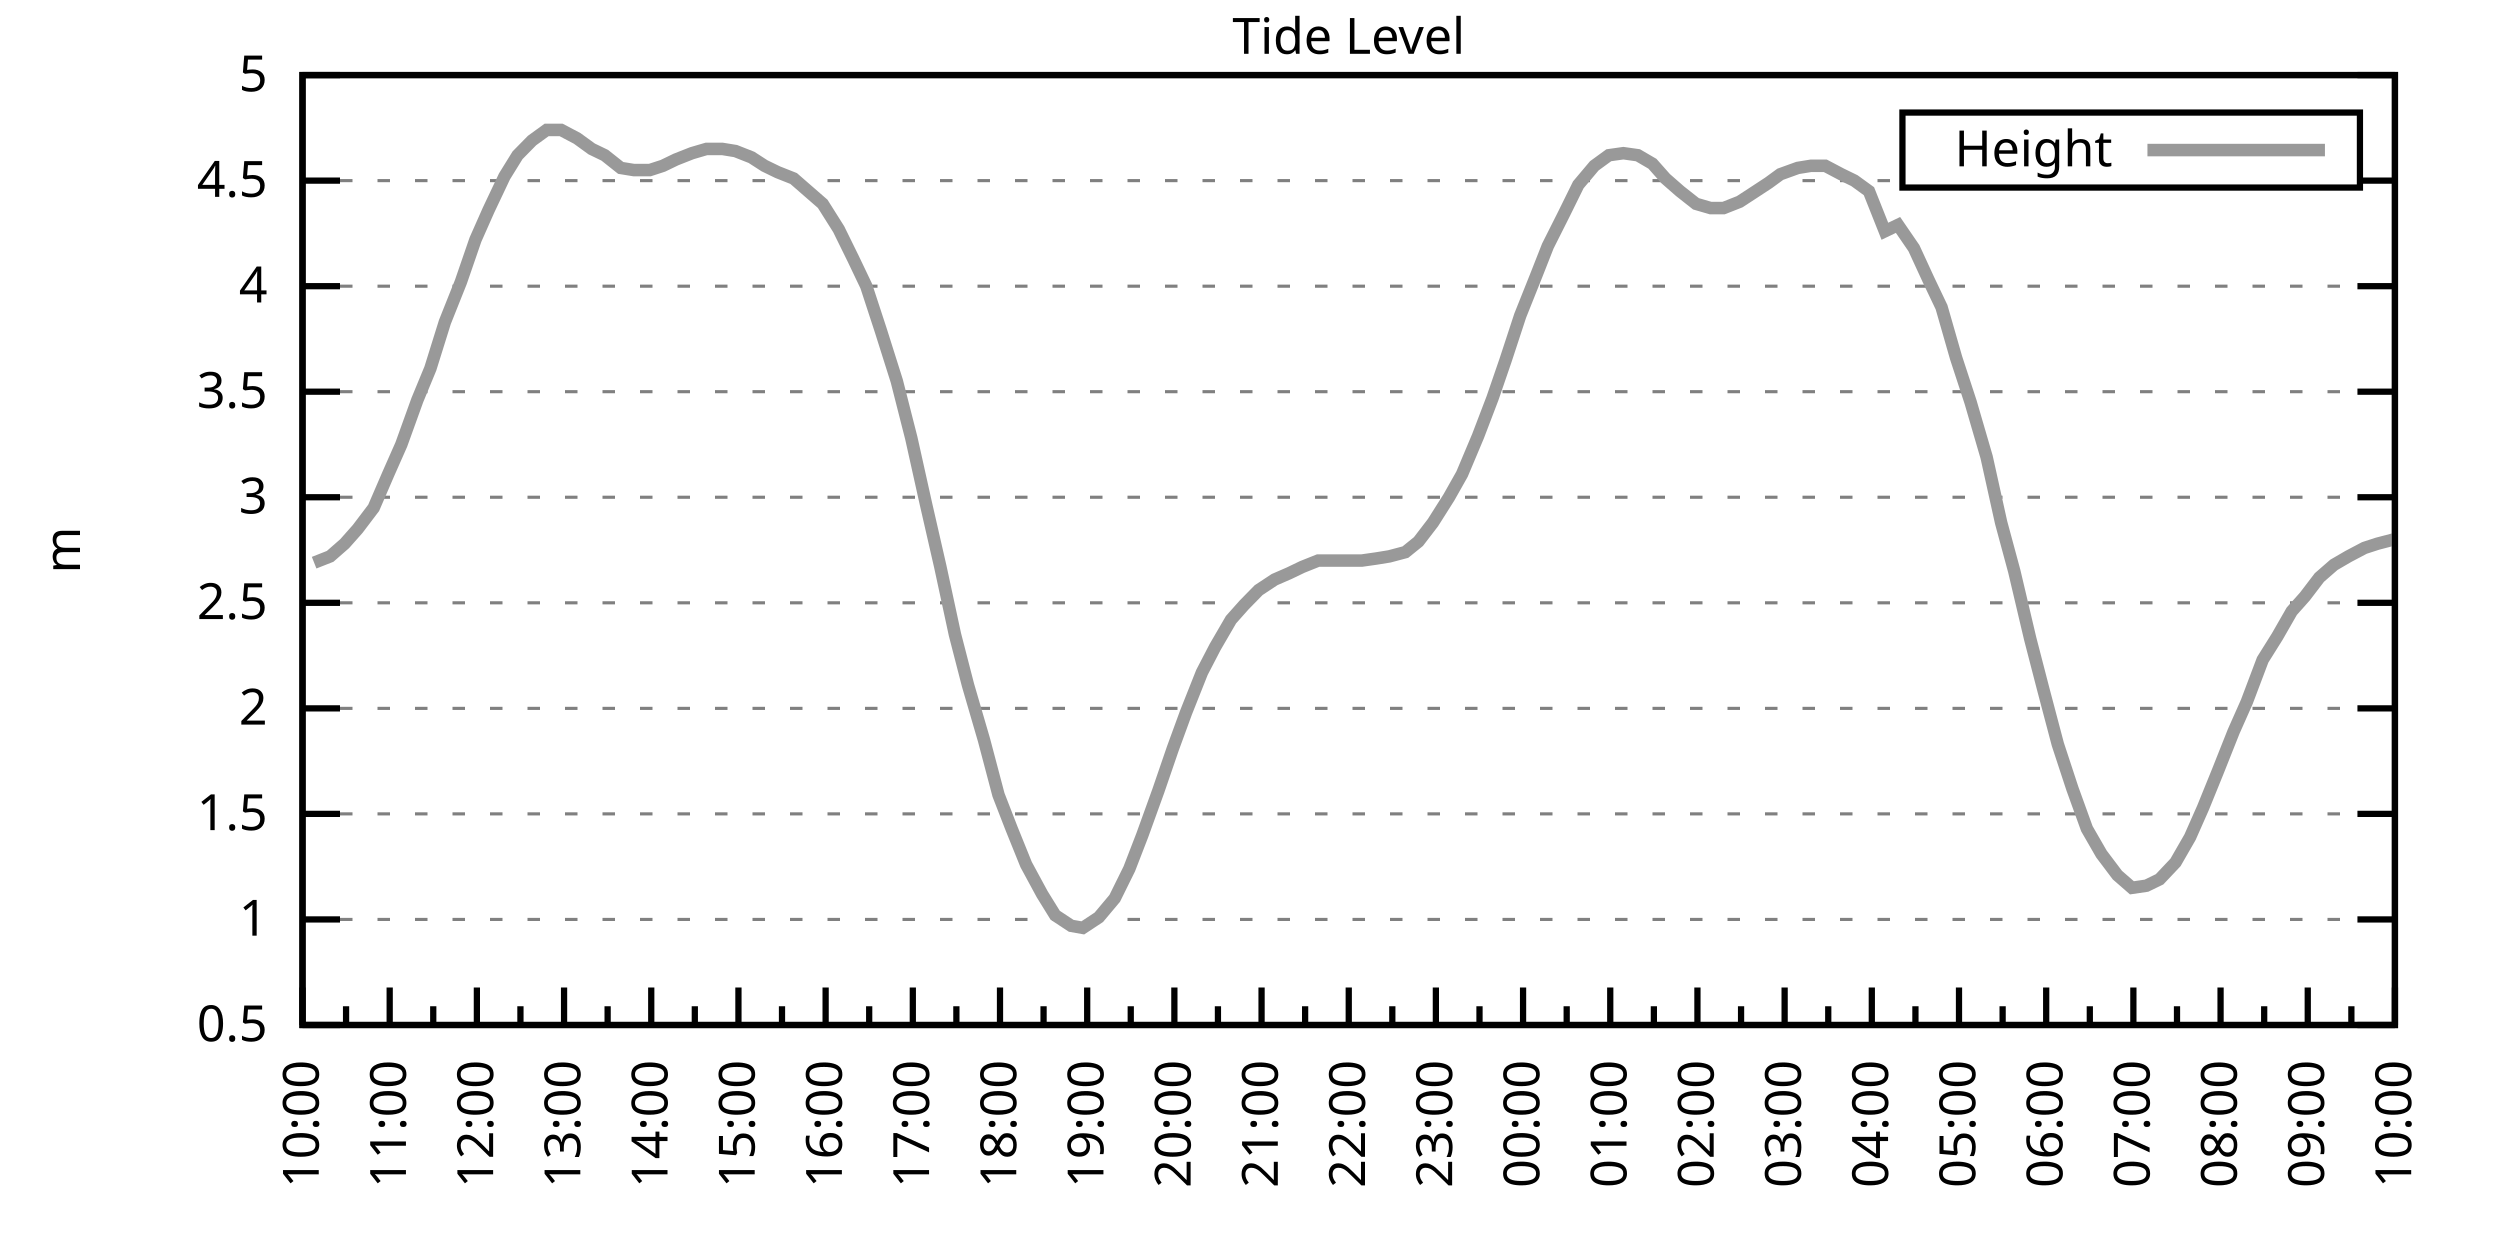
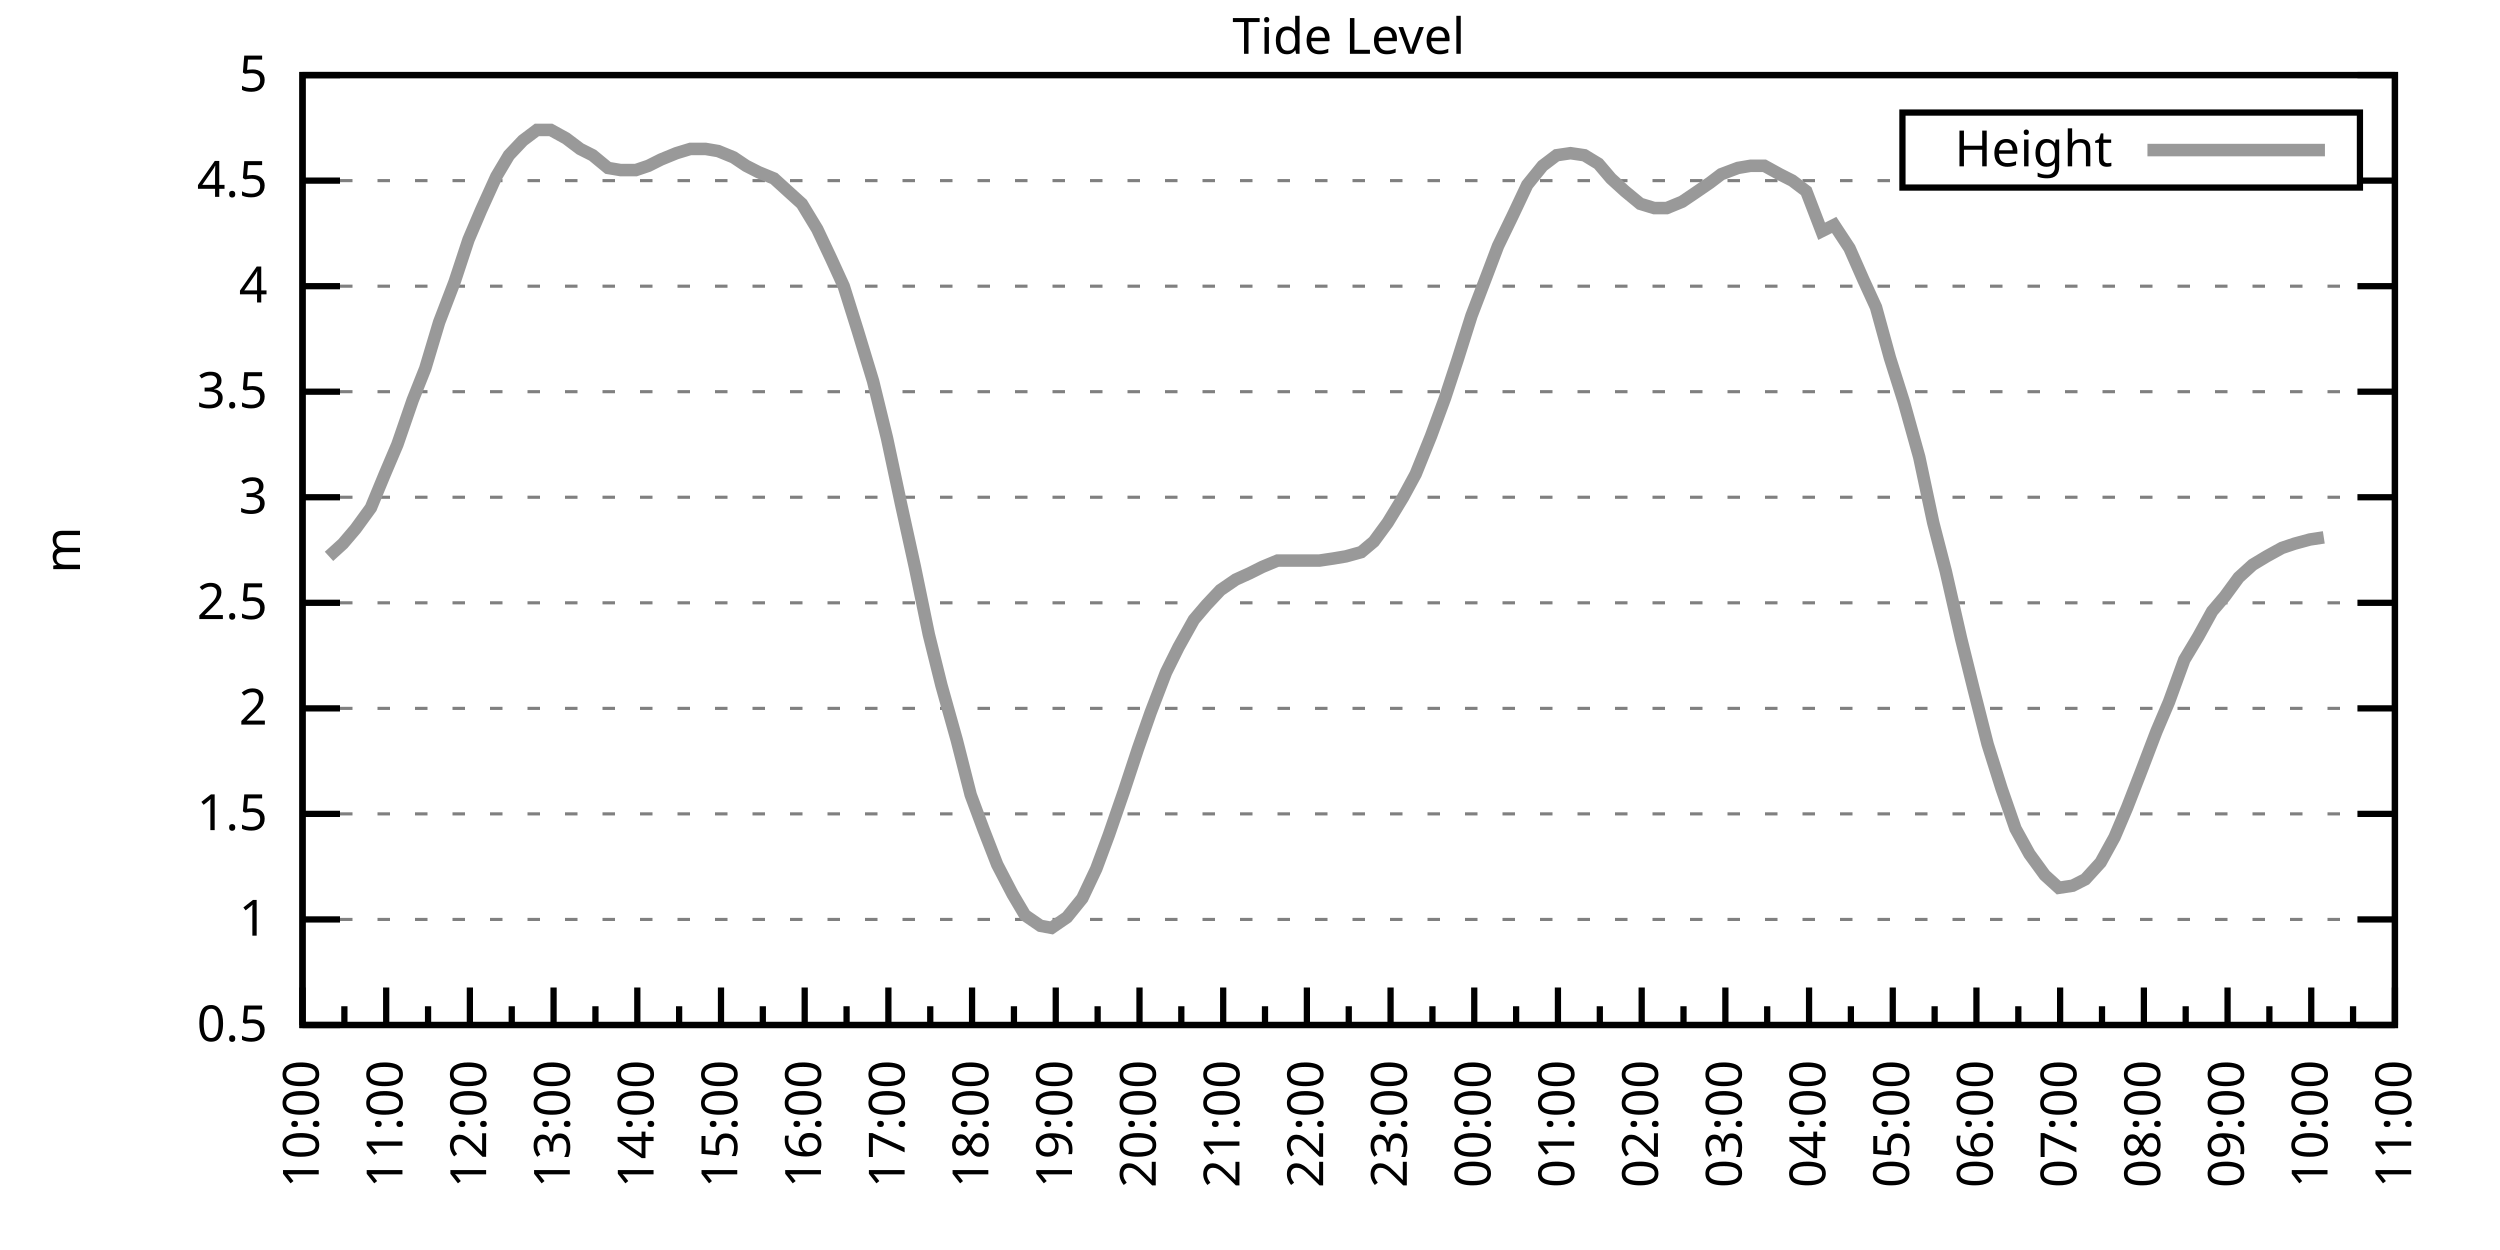
<svg xmlns="http://www.w3.org/2000/svg" xmlns:xlink="http://www.w3.org/1999/xlink" width="400" height="200" viewBox="0 0 400 200">
  <g id="gnuplot_canvas">
    <rect x="0" y="0" width="400" height="200" fill="none" />
    <defs>
      <circle id="gpDot" r="0.5" stroke-width="0.5" stroke="currentColor" />
      <path id="gpPt0" stroke-width="0.333" stroke="currentColor" d="M-1,0 h2 M0,-1 v2" />
      <path id="gpPt1" stroke-width="0.333" stroke="currentColor" d="M-1,-1 L1,1 M1,-1 L-1,1" />
      <path id="gpPt2" stroke-width="0.333" stroke="currentColor" d="M-1,0 L1,0 M0,-1 L0,1 M-1,-1 L1,1 M-1,1 L1,-1" />
      <rect id="gpPt3" stroke-width="0.333" stroke="currentColor" x="-1" y="-1" width="2" height="2" />
      <rect id="gpPt4" stroke-width="0.333" stroke="currentColor" fill="currentColor" x="-1" y="-1" width="2" height="2" />
      <circle id="gpPt5" stroke-width="0.333" stroke="currentColor" cx="0" cy="0" r="1" />
      <use xlink:href="#gpPt5" id="gpPt6" fill="currentColor" stroke="none" />
      <path id="gpPt7" stroke-width="0.333" stroke="currentColor" d="M0,-1.33 L-1.33,0.67 L1.33,0.67 z" />
      <use xlink:href="#gpPt7" id="gpPt8" fill="currentColor" stroke="none" />
      <use xlink:href="#gpPt7" id="gpPt9" stroke="currentColor" transform="rotate(180)" />
      <use xlink:href="#gpPt9" id="gpPt10" fill="currentColor" stroke="none" />
      <use xlink:href="#gpPt3" id="gpPt11" stroke="currentColor" transform="rotate(45)" />
      <use xlink:href="#gpPt11" id="gpPt12" fill="currentColor" stroke="none" />
      <path id="gpPt13" stroke-width="0.333" stroke="currentColor" d="M0,1.330 L1.265,0.411 L0.782,-1.067 L-0.782,-1.076 L-1.265,0.411 z" />
      <use xlink:href="#gpPt13" id="gpPt14" fill="currentColor" stroke="none" />
      <filter id="textbox" filterUnits="objectBoundingBox" x="0" y="0" height="1" width="1">
        <feFlood flood-color="white" flood-opacity="1" result="bgnd" />
        <feComposite in="SourceGraphic" in2="bgnd" operator="atop" />
      </filter>
      <filter id="greybox" filterUnits="objectBoundingBox" x="0" y="0" height="1" width="1">
        <feFlood flood-color="lightgrey" flood-opacity="1" result="grey" />
        <feComposite in="SourceGraphic" in2="grey" operator="atop" />
      </filter>
    </defs>
    <g fill="none" color="white" stroke="currentColor" stroke-width="1.00" stroke-linecap="butt" stroke-linejoin="miter">
</g>
    <g fill="none" color="black" stroke="currentColor" stroke-width="1.00" stroke-linecap="butt" stroke-linejoin="miter">
      <g stroke="none" shape-rendering="crispEdges">
        <polygon fill="rgb(255, 255, 255)" points="48.40,164.00 383.18,164.00 383.18,12.02 48.40,12.02 " />
      </g>
    </g>
    <g fill="none" color="black" stroke="currentColor" stroke-width="1.00" stroke-linecap="butt" stroke-linejoin="miter">
</g>
    <g fill="none" color="black" stroke="black" stroke-width="0.50" stroke-linecap="butt" stroke-linejoin="miter">
</g>
    <g fill="none" color="gray" stroke="currentColor" stroke-width="0.50" stroke-linecap="butt" stroke-linejoin="miter">
      <path stroke="gray" stroke-dasharray="2,4" class="gridline" d="M48.40,164.00 L383.19,164.00  " />
    </g>
    <g fill="none" color="gray" stroke="gray" stroke-width="1.00" stroke-linecap="butt" stroke-linejoin="miter">
</g>
    <g fill="none" color="black" stroke="currentColor" stroke-width="1.00" stroke-linecap="butt" stroke-linejoin="miter">
      <path stroke="black" d="M48.40,164.00 L54.40,164.00 M383.19,164.00 L377.19,164.00  " />
      <g transform="translate(42.80,166.60)" stroke="none" fill="black" font-family="Sans" font-size="8.00" text-anchor="end">
        <text>
          <tspan font-family="Sans"> 0.5</tspan>
        </text>
      </g>
    </g>
    <g fill="none" color="black" stroke="currentColor" stroke-width="1.00" stroke-linecap="butt" stroke-linejoin="miter">
</g>
    <g fill="none" color="black" stroke="black" stroke-width="0.50" stroke-linecap="butt" stroke-linejoin="miter">
</g>
    <g fill="none" color="gray" stroke="currentColor" stroke-width="0.50" stroke-linecap="butt" stroke-linejoin="miter">
      <path stroke="gray" stroke-dasharray="2,4" class="gridline" d="M48.40,147.11 L383.19,147.11  " />
    </g>
    <g fill="none" color="gray" stroke="gray" stroke-width="1.00" stroke-linecap="butt" stroke-linejoin="miter">
</g>
    <g fill="none" color="black" stroke="currentColor" stroke-width="1.00" stroke-linecap="butt" stroke-linejoin="miter">
      <path stroke="black" d="M48.40,147.11 L54.40,147.11 M383.19,147.11 L377.19,147.11  " />
      <g transform="translate(42.80,149.71)" stroke="none" fill="black" font-family="Sans" font-size="8.00" text-anchor="end">
        <text>
          <tspan font-family="Sans"> 1</tspan>
        </text>
      </g>
    </g>
    <g fill="none" color="black" stroke="currentColor" stroke-width="1.00" stroke-linecap="butt" stroke-linejoin="miter">
</g>
    <g fill="none" color="black" stroke="black" stroke-width="0.50" stroke-linecap="butt" stroke-linejoin="miter">
</g>
    <g fill="none" color="gray" stroke="currentColor" stroke-width="0.50" stroke-linecap="butt" stroke-linejoin="miter">
      <path stroke="gray" stroke-dasharray="2,4" class="gridline" d="M48.40,130.22 L383.19,130.22  " />
    </g>
    <g fill="none" color="gray" stroke="gray" stroke-width="1.00" stroke-linecap="butt" stroke-linejoin="miter">
</g>
    <g fill="none" color="black" stroke="currentColor" stroke-width="1.00" stroke-linecap="butt" stroke-linejoin="miter">
      <path stroke="black" d="M48.40,130.22 L54.40,130.22 M383.19,130.22 L377.19,130.22  " />
      <g transform="translate(42.80,132.82)" stroke="none" fill="black" font-family="Sans" font-size="8.00" text-anchor="end">
        <text>
          <tspan font-family="Sans"> 1.5</tspan>
        </text>
      </g>
    </g>
    <g fill="none" color="black" stroke="currentColor" stroke-width="1.00" stroke-linecap="butt" stroke-linejoin="miter">
</g>
    <g fill="none" color="black" stroke="black" stroke-width="0.50" stroke-linecap="butt" stroke-linejoin="miter">
</g>
    <g fill="none" color="gray" stroke="currentColor" stroke-width="0.50" stroke-linecap="butt" stroke-linejoin="miter">
      <path stroke="gray" stroke-dasharray="2,4" class="gridline" d="M48.40,113.34 L383.19,113.34  " />
    </g>
    <g fill="none" color="gray" stroke="gray" stroke-width="1.00" stroke-linecap="butt" stroke-linejoin="miter">
</g>
    <g fill="none" color="black" stroke="currentColor" stroke-width="1.00" stroke-linecap="butt" stroke-linejoin="miter">
      <path stroke="black" d="M48.40,113.34 L54.40,113.34 M383.19,113.34 L377.19,113.34  " />
      <g transform="translate(42.80,115.94)" stroke="none" fill="black" font-family="Sans" font-size="8.00" text-anchor="end">
        <text>
          <tspan font-family="Sans"> 2</tspan>
        </text>
      </g>
    </g>
    <g fill="none" color="black" stroke="currentColor" stroke-width="1.00" stroke-linecap="butt" stroke-linejoin="miter">
</g>
    <g fill="none" color="black" stroke="black" stroke-width="0.50" stroke-linecap="butt" stroke-linejoin="miter">
</g>
    <g fill="none" color="gray" stroke="currentColor" stroke-width="0.50" stroke-linecap="butt" stroke-linejoin="miter">
      <path stroke="gray" stroke-dasharray="2,4" class="gridline" d="M48.40,96.45 L383.19,96.45  " />
    </g>
    <g fill="none" color="gray" stroke="gray" stroke-width="1.00" stroke-linecap="butt" stroke-linejoin="miter">
</g>
    <g fill="none" color="black" stroke="currentColor" stroke-width="1.00" stroke-linecap="butt" stroke-linejoin="miter">
      <path stroke="black" d="M48.40,96.45 L54.40,96.45 M383.19,96.45 L377.19,96.45  " />
      <g transform="translate(42.80,99.05)" stroke="none" fill="black" font-family="Sans" font-size="8.00" text-anchor="end">
        <text>
          <tspan font-family="Sans"> 2.5</tspan>
        </text>
      </g>
    </g>
    <g fill="none" color="black" stroke="currentColor" stroke-width="1.00" stroke-linecap="butt" stroke-linejoin="miter">
</g>
    <g fill="none" color="black" stroke="black" stroke-width="0.50" stroke-linecap="butt" stroke-linejoin="miter">
</g>
    <g fill="none" color="gray" stroke="currentColor" stroke-width="0.50" stroke-linecap="butt" stroke-linejoin="miter">
      <path stroke="gray" stroke-dasharray="2,4" class="gridline" d="M48.40,79.56 L383.19,79.56  " />
    </g>
    <g fill="none" color="gray" stroke="gray" stroke-width="1.00" stroke-linecap="butt" stroke-linejoin="miter">
</g>
    <g fill="none" color="black" stroke="currentColor" stroke-width="1.00" stroke-linecap="butt" stroke-linejoin="miter">
      <path stroke="black" d="M48.40,79.56 L54.40,79.56 M383.19,79.56 L377.19,79.56  " />
      <g transform="translate(42.80,82.16)" stroke="none" fill="black" font-family="Sans" font-size="8.00" text-anchor="end">
        <text>
          <tspan font-family="Sans"> 3</tspan>
        </text>
      </g>
    </g>
    <g fill="none" color="black" stroke="currentColor" stroke-width="1.00" stroke-linecap="butt" stroke-linejoin="miter">
</g>
    <g fill="none" color="black" stroke="black" stroke-width="0.50" stroke-linecap="butt" stroke-linejoin="miter">
</g>
    <g fill="none" color="gray" stroke="currentColor" stroke-width="0.50" stroke-linecap="butt" stroke-linejoin="miter">
      <path stroke="gray" stroke-dasharray="2,4" class="gridline" d="M48.40,62.67 L383.19,62.67  " />
    </g>
    <g fill="none" color="gray" stroke="gray" stroke-width="1.00" stroke-linecap="butt" stroke-linejoin="miter">
</g>
    <g fill="none" color="black" stroke="currentColor" stroke-width="1.00" stroke-linecap="butt" stroke-linejoin="miter">
      <path stroke="black" d="M48.40,62.67 L54.40,62.67 M383.19,62.67 L377.19,62.67  " />
      <g transform="translate(42.80,65.27)" stroke="none" fill="black" font-family="Sans" font-size="8.00" text-anchor="end">
        <text>
          <tspan font-family="Sans"> 3.5</tspan>
        </text>
      </g>
    </g>
    <g fill="none" color="black" stroke="currentColor" stroke-width="1.00" stroke-linecap="butt" stroke-linejoin="miter">
</g>
    <g fill="none" color="black" stroke="black" stroke-width="0.50" stroke-linecap="butt" stroke-linejoin="miter">
</g>
    <g fill="none" color="gray" stroke="currentColor" stroke-width="0.50" stroke-linecap="butt" stroke-linejoin="miter">
      <path stroke="gray" stroke-dasharray="2,4" class="gridline" d="M48.40,45.79 L383.19,45.79  " />
    </g>
    <g fill="none" color="gray" stroke="gray" stroke-width="1.00" stroke-linecap="butt" stroke-linejoin="miter">
</g>
    <g fill="none" color="black" stroke="currentColor" stroke-width="1.00" stroke-linecap="butt" stroke-linejoin="miter">
      <path stroke="black" d="M48.40,45.79 L54.40,45.79 M383.19,45.79 L377.19,45.79  " />
      <g transform="translate(42.80,48.39)" stroke="none" fill="black" font-family="Sans" font-size="8.00" text-anchor="end">
        <text>
          <tspan font-family="Sans"> 4</tspan>
        </text>
      </g>
    </g>
    <g fill="none" color="black" stroke="currentColor" stroke-width="1.00" stroke-linecap="butt" stroke-linejoin="miter">
</g>
    <g fill="none" color="black" stroke="black" stroke-width="0.50" stroke-linecap="butt" stroke-linejoin="miter">
</g>
    <g fill="none" color="gray" stroke="currentColor" stroke-width="0.50" stroke-linecap="butt" stroke-linejoin="miter">
      <path stroke="gray" stroke-dasharray="2,4" class="gridline" d="M48.40,28.90 L304.39,28.90 M377.59,28.90 L383.19,28.90  " />
    </g>
    <g fill="none" color="gray" stroke="gray" stroke-width="1.00" stroke-linecap="butt" stroke-linejoin="miter">
</g>
    <g fill="none" color="black" stroke="currentColor" stroke-width="1.00" stroke-linecap="butt" stroke-linejoin="miter">
      <path stroke="black" d="M48.40,28.90 L54.40,28.90 M383.19,28.90 L377.19,28.90  " />
      <g transform="translate(42.80,31.50)" stroke="none" fill="black" font-family="Sans" font-size="8.00" text-anchor="end">
        <text>
          <tspan font-family="Sans"> 4.5</tspan>
        </text>
      </g>
    </g>
    <g fill="none" color="black" stroke="currentColor" stroke-width="1.00" stroke-linecap="butt" stroke-linejoin="miter">
</g>
    <g fill="none" color="black" stroke="black" stroke-width="0.50" stroke-linecap="butt" stroke-linejoin="miter">
</g>
    <g fill="none" color="gray" stroke="currentColor" stroke-width="0.50" stroke-linecap="butt" stroke-linejoin="miter">
      <path stroke="gray" stroke-dasharray="2,4" class="gridline" d="M48.40,12.01 L383.19,12.01  " />
    </g>
    <g fill="none" color="gray" stroke="gray" stroke-width="1.00" stroke-linecap="butt" stroke-linejoin="miter">
</g>
    <g fill="none" color="black" stroke="currentColor" stroke-width="1.00" stroke-linecap="butt" stroke-linejoin="miter">
      <path stroke="black" d="M48.40,12.01 L54.40,12.01 M383.19,12.01 L377.19,12.01  " />
      <g transform="translate(42.80,14.61)" stroke="none" fill="black" font-family="Sans" font-size="8.00" text-anchor="end">
        <text>
          <tspan font-family="Sans"> 5</tspan>
        </text>
      </g>
    </g>
    <g fill="none" color="black" stroke="currentColor" stroke-width="1.00" stroke-linecap="butt" stroke-linejoin="miter">
      <path stroke="black" d="M48.40,164.00 L48.40,158.00  " />
      <g transform="translate(51.00,169.60) rotate(270)" stroke="none" fill="black" font-family="Sans" font-size="8.00" text-anchor="end">
        <text>
          <tspan font-family="Sans">10:00</tspan>
        </text>
      </g>
    </g>
    <g fill="none" color="black" stroke="currentColor" stroke-width="1.00" stroke-linecap="butt" stroke-linejoin="miter">
-       <path stroke="black" d="M55.37,164.00 L55.37,161.00 M62.35,164.00 L62.35,158.00  " />
-       <g transform="translate(64.95,169.60) rotate(270)" stroke="none" fill="black" font-family="Sans" font-size="8.00" text-anchor="end">
+       <path stroke="black" d="M55.10,164.00 L55.10,161.00 M61.79,164.00 L61.79,158.00  " />
+       <g transform="translate(64.39,169.60) rotate(270)" stroke="none" fill="black" font-family="Sans" font-size="8.00" text-anchor="end">
        <text>
          <tspan font-family="Sans">11:00</tspan>
        </text>
      </g>
    </g>
    <g fill="none" color="black" stroke="currentColor" stroke-width="1.00" stroke-linecap="butt" stroke-linejoin="miter">
-       <path stroke="black" d="M69.32,164.00 L69.32,161.00 M76.30,164.00 L76.30,158.00  " />
-       <g transform="translate(78.90,169.60) rotate(270)" stroke="none" fill="black" font-family="Sans" font-size="8.00" text-anchor="end">
+       <path stroke="black" d="M68.49,164.00 L68.49,161.00 M75.18,164.00 L75.18,158.00  " />
+       <g transform="translate(77.78,169.60) rotate(270)" stroke="none" fill="black" font-family="Sans" font-size="8.00" text-anchor="end">
        <text>
          <tspan font-family="Sans">12:00</tspan>
        </text>
      </g>
    </g>
    <g fill="none" color="black" stroke="currentColor" stroke-width="1.00" stroke-linecap="butt" stroke-linejoin="miter">
-       <path stroke="black" d="M83.27,164.00 L83.27,161.00 M90.25,164.00 L90.25,158.00  " />
-       <g transform="translate(92.85,169.60) rotate(270)" stroke="none" fill="black" font-family="Sans" font-size="8.00" text-anchor="end">
+       <path stroke="black" d="M81.88,164.00 L81.88,161.00 M88.57,164.00 L88.57,158.00  " />
+       <g transform="translate(91.17,169.60) rotate(270)" stroke="none" fill="black" font-family="Sans" font-size="8.00" text-anchor="end">
        <text>
          <tspan font-family="Sans">13:00</tspan>
        </text>
      </g>
    </g>
    <g fill="none" color="black" stroke="currentColor" stroke-width="1.00" stroke-linecap="butt" stroke-linejoin="miter">
-       <path stroke="black" d="M97.22,164.00 L97.22,161.00 M104.20,164.00 L104.20,158.00  " />
-       <g transform="translate(106.80,169.60) rotate(270)" stroke="none" fill="black" font-family="Sans" font-size="8.00" text-anchor="end">
+       <path stroke="black" d="M95.27,164.00 L95.27,161.00 M101.97,164.00 L101.97,158.00  " />
+       <g transform="translate(104.57,169.60) rotate(270)" stroke="none" fill="black" font-family="Sans" font-size="8.00" text-anchor="end">
        <text>
          <tspan font-family="Sans">14:00</tspan>
        </text>
      </g>
    </g>
    <g fill="none" color="black" stroke="currentColor" stroke-width="1.00" stroke-linecap="butt" stroke-linejoin="miter">
-       <path stroke="black" d="M111.17,164.00 L111.17,161.00 M118.15,164.00 L118.15,158.00  " />
-       <g transform="translate(120.75,169.60) rotate(270)" stroke="none" fill="black" font-family="Sans" font-size="8.00" text-anchor="end">
+       <path stroke="black" d="M108.66,164.00 L108.66,161.00 M115.36,164.00 L115.36,158.00  " />
+       <g transform="translate(117.96,169.60) rotate(270)" stroke="none" fill="black" font-family="Sans" font-size="8.00" text-anchor="end">
        <text>
          <tspan font-family="Sans">15:00</tspan>
        </text>
      </g>
    </g>
    <g fill="none" color="black" stroke="currentColor" stroke-width="1.00" stroke-linecap="butt" stroke-linejoin="miter">
-       <path stroke="black" d="M125.12,164.00 L125.12,161.00 M132.10,164.00 L132.10,158.00  " />
-       <g transform="translate(134.70,169.60) rotate(270)" stroke="none" fill="black" font-family="Sans" font-size="8.00" text-anchor="end">
+       <path stroke="black" d="M122.05,164.00 L122.05,161.00 M128.75,164.00 L128.75,158.00  " />
+       <g transform="translate(131.35,169.60) rotate(270)" stroke="none" fill="black" font-family="Sans" font-size="8.00" text-anchor="end">
        <text>
          <tspan font-family="Sans">16:00</tspan>
        </text>
      </g>
    </g>
    <g fill="none" color="black" stroke="currentColor" stroke-width="1.00" stroke-linecap="butt" stroke-linejoin="miter">
-       <path stroke="black" d="M139.07,164.00 L139.07,161.00 M146.05,164.00 L146.05,158.00  " />
-       <g transform="translate(148.65,169.60) rotate(270)" stroke="none" fill="black" font-family="Sans" font-size="8.00" text-anchor="end">
+       <path stroke="black" d="M135.45,164.00 L135.45,161.00 M142.14,164.00 L142.14,158.00  " />
+       <g transform="translate(144.74,169.60) rotate(270)" stroke="none" fill="black" font-family="Sans" font-size="8.00" text-anchor="end">
        <text>
          <tspan font-family="Sans">17:00</tspan>
        </text>
      </g>
    </g>
    <g fill="none" color="black" stroke="currentColor" stroke-width="1.00" stroke-linecap="butt" stroke-linejoin="miter">
-       <path stroke="black" d="M153.02,164.00 L153.02,161.00 M160.00,164.00 L160.00,158.00  " />
-       <g transform="translate(162.60,169.60) rotate(270)" stroke="none" fill="black" font-family="Sans" font-size="8.00" text-anchor="end">
+       <path stroke="black" d="M148.84,164.00 L148.84,161.00 M155.53,164.00 L155.53,158.00  " />
+       <g transform="translate(158.13,169.60) rotate(270)" stroke="none" fill="black" font-family="Sans" font-size="8.00" text-anchor="end">
        <text>
          <tspan font-family="Sans">18:00</tspan>
        </text>
      </g>
    </g>
    <g fill="none" color="black" stroke="currentColor" stroke-width="1.00" stroke-linecap="butt" stroke-linejoin="miter">
-       <path stroke="black" d="M166.97,164.00 L166.97,161.00 M173.95,164.00 L173.95,158.00  " />
-       <g transform="translate(176.55,169.60) rotate(270)" stroke="none" fill="black" font-family="Sans" font-size="8.00" text-anchor="end">
+       <path stroke="black" d="M162.23,164.00 L162.23,161.00 M168.92,164.00 L168.92,158.00  " />
+       <g transform="translate(171.52,169.60) rotate(270)" stroke="none" fill="black" font-family="Sans" font-size="8.00" text-anchor="end">
        <text>
          <tspan font-family="Sans">19:00</tspan>
        </text>
      </g>
    </g>
    <g fill="none" color="black" stroke="currentColor" stroke-width="1.00" stroke-linecap="butt" stroke-linejoin="miter">
-       <path stroke="black" d="M180.92,164.00 L180.92,161.00 M187.90,164.00 L187.90,158.00  " />
-       <g transform="translate(190.50,169.60) rotate(270)" stroke="none" fill="black" font-family="Sans" font-size="8.00" text-anchor="end">
+       <path stroke="black" d="M175.62,164.00 L175.62,161.00 M182.32,164.00 L182.32,158.00  " />
+       <g transform="translate(184.92,169.60) rotate(270)" stroke="none" fill="black" font-family="Sans" font-size="8.00" text-anchor="end">
        <text>
          <tspan font-family="Sans">20:00</tspan>
        </text>
      </g>
    </g>
    <g fill="none" color="black" stroke="currentColor" stroke-width="1.00" stroke-linecap="butt" stroke-linejoin="miter">
-       <path stroke="black" d="M194.87,164.00 L194.87,161.00 M201.85,164.00 L201.85,158.00  " />
-       <g transform="translate(204.45,169.60) rotate(270)" stroke="none" fill="black" font-family="Sans" font-size="8.00" text-anchor="end">
+       <path stroke="black" d="M189.01,164.00 L189.01,161.00 M195.71,164.00 L195.71,158.00  " />
+       <g transform="translate(198.31,169.60) rotate(270)" stroke="none" fill="black" font-family="Sans" font-size="8.00" text-anchor="end">
        <text>
          <tspan font-family="Sans">21:00</tspan>
        </text>
      </g>
    </g>
    <g fill="none" color="black" stroke="currentColor" stroke-width="1.00" stroke-linecap="butt" stroke-linejoin="miter">
-       <path stroke="black" d="M208.82,164.00 L208.82,161.00 M215.80,164.00 L215.80,158.00  " />
-       <g transform="translate(218.40,169.60) rotate(270)" stroke="none" fill="black" font-family="Sans" font-size="8.00" text-anchor="end">
+       <path stroke="black" d="M202.40,164.00 L202.40,161.00 M209.10,164.00 L209.10,158.00  " />
+       <g transform="translate(211.70,169.60) rotate(270)" stroke="none" fill="black" font-family="Sans" font-size="8.00" text-anchor="end">
        <text>
          <tspan font-family="Sans">22:00</tspan>
        </text>
      </g>
    </g>
    <g fill="none" color="black" stroke="currentColor" stroke-width="1.00" stroke-linecap="butt" stroke-linejoin="miter">
-       <path stroke="black" d="M222.77,164.00 L222.77,161.00 M229.74,164.00 L229.74,158.00  " />
-       <g transform="translate(232.34,169.60) rotate(270)" stroke="none" fill="black" font-family="Sans" font-size="8.00" text-anchor="end">
+       <path stroke="black" d="M215.80,164.00 L215.80,161.00 M222.49,164.00 L222.49,158.00  " />
+       <g transform="translate(225.09,169.60) rotate(270)" stroke="none" fill="black" font-family="Sans" font-size="8.00" text-anchor="end">
        <text>
          <tspan font-family="Sans">23:00</tspan>
        </text>
      </g>
    </g>
    <g fill="none" color="black" stroke="currentColor" stroke-width="1.00" stroke-linecap="butt" stroke-linejoin="miter">
-       <path stroke="black" d="M236.72,164.00 L236.72,161.00 M243.69,164.00 L243.69,158.00  " />
-       <g transform="translate(246.29,169.60) rotate(270)" stroke="none" fill="black" font-family="Sans" font-size="8.00" text-anchor="end">
+       <path stroke="black" d="M229.19,164.00 L229.19,161.00 M235.88,164.00 L235.88,158.00  " />
+       <g transform="translate(238.48,169.60) rotate(270)" stroke="none" fill="black" font-family="Sans" font-size="8.00" text-anchor="end">
        <text>
          <tspan font-family="Sans">00:00</tspan>
        </text>
      </g>
    </g>
    <g fill="none" color="black" stroke="currentColor" stroke-width="1.00" stroke-linecap="butt" stroke-linejoin="miter">
-       <path stroke="black" d="M250.67,164.00 L250.67,161.00 M257.64,164.00 L257.64,158.00  " />
-       <g transform="translate(260.24,169.60) rotate(270)" stroke="none" fill="black" font-family="Sans" font-size="8.00" text-anchor="end">
+       <path stroke="black" d="M242.58,164.00 L242.58,161.00 M249.27,164.00 L249.27,158.00  " />
+       <g transform="translate(251.87,169.60) rotate(270)" stroke="none" fill="black" font-family="Sans" font-size="8.00" text-anchor="end">
        <text>
          <tspan font-family="Sans">01:00</tspan>
        </text>
      </g>
    </g>
    <g fill="none" color="black" stroke="currentColor" stroke-width="1.00" stroke-linecap="butt" stroke-linejoin="miter">
-       <path stroke="black" d="M264.62,164.00 L264.62,161.00 M271.59,164.00 L271.59,158.00  " />
-       <g transform="translate(274.19,169.60) rotate(270)" stroke="none" fill="black" font-family="Sans" font-size="8.00" text-anchor="end">
+       <path stroke="black" d="M255.97,164.00 L255.97,161.00 M262.67,164.00 L262.67,158.00  " />
+       <g transform="translate(265.27,169.60) rotate(270)" stroke="none" fill="black" font-family="Sans" font-size="8.00" text-anchor="end">
        <text>
          <tspan font-family="Sans">02:00</tspan>
        </text>
      </g>
    </g>
    <g fill="none" color="black" stroke="currentColor" stroke-width="1.00" stroke-linecap="butt" stroke-linejoin="miter">
-       <path stroke="black" d="M278.57,164.00 L278.57,161.00 M285.54,164.00 L285.54,158.00  " />
-       <g transform="translate(288.14,169.60) rotate(270)" stroke="none" fill="black" font-family="Sans" font-size="8.00" text-anchor="end">
+       <path stroke="black" d="M269.36,164.00 L269.36,161.00 M276.06,164.00 L276.06,158.00  " />
+       <g transform="translate(278.66,169.60) rotate(270)" stroke="none" fill="black" font-family="Sans" font-size="8.00" text-anchor="end">
        <text>
          <tspan font-family="Sans">03:00</tspan>
        </text>
      </g>
    </g>
    <g fill="none" color="black" stroke="currentColor" stroke-width="1.00" stroke-linecap="butt" stroke-linejoin="miter">
-       <path stroke="black" d="M292.52,164.00 L292.52,161.00 M299.49,164.00 L299.49,158.00  " />
-       <g transform="translate(302.09,169.60) rotate(270)" stroke="none" fill="black" font-family="Sans" font-size="8.00" text-anchor="end">
+       <path stroke="black" d="M282.75,164.00 L282.75,161.00 M289.45,164.00 L289.45,158.00  " />
+       <g transform="translate(292.05,169.60) rotate(270)" stroke="none" fill="black" font-family="Sans" font-size="8.00" text-anchor="end">
        <text>
          <tspan font-family="Sans">04:00</tspan>
        </text>
      </g>
    </g>
    <g fill="none" color="black" stroke="currentColor" stroke-width="1.00" stroke-linecap="butt" stroke-linejoin="miter">
-       <path stroke="black" d="M306.47,164.00 L306.47,161.00 M313.44,164.00 L313.44,158.00  " />
-       <g transform="translate(316.04,169.60) rotate(270)" stroke="none" fill="black" font-family="Sans" font-size="8.00" text-anchor="end">
+       <path stroke="black" d="M296.14,164.00 L296.14,161.00 M302.84,164.00 L302.84,158.00  " />
+       <g transform="translate(305.44,169.60) rotate(270)" stroke="none" fill="black" font-family="Sans" font-size="8.00" text-anchor="end">
        <text>
          <tspan font-family="Sans">05:00</tspan>
        </text>
      </g>
    </g>
    <g fill="none" color="black" stroke="currentColor" stroke-width="1.00" stroke-linecap="butt" stroke-linejoin="miter">
-       <path stroke="black" d="M320.42,164.00 L320.42,161.00 M327.39,164.00 L327.39,158.00  " />
-       <g transform="translate(329.99,169.60) rotate(270)" stroke="none" fill="black" font-family="Sans" font-size="8.00" text-anchor="end">
+       <path stroke="black" d="M309.54,164.00 L309.54,161.00 M316.23,164.00 L316.23,158.00  " />
+       <g transform="translate(318.83,169.60) rotate(270)" stroke="none" fill="black" font-family="Sans" font-size="8.00" text-anchor="end">
        <text>
          <tspan font-family="Sans">06:00</tspan>
        </text>
      </g>
    </g>
    <g fill="none" color="black" stroke="currentColor" stroke-width="1.00" stroke-linecap="butt" stroke-linejoin="miter">
-       <path stroke="black" d="M334.37,164.00 L334.37,161.00 M341.34,164.00 L341.34,158.00  " />
-       <g transform="translate(343.94,169.60) rotate(270)" stroke="none" fill="black" font-family="Sans" font-size="8.00" text-anchor="end">
+       <path stroke="black" d="M322.93,164.00 L322.93,161.00 M329.62,164.00 L329.62,158.00  " />
+       <g transform="translate(332.22,169.60) rotate(270)" stroke="none" fill="black" font-family="Sans" font-size="8.00" text-anchor="end">
        <text>
          <tspan font-family="Sans">07:00</tspan>
        </text>
      </g>
    </g>
    <g fill="none" color="black" stroke="currentColor" stroke-width="1.00" stroke-linecap="butt" stroke-linejoin="miter">
-       <path stroke="black" d="M348.32,164.00 L348.32,161.00 M355.29,164.00 L355.29,158.00  " />
-       <g transform="translate(357.89,169.60) rotate(270)" stroke="none" fill="black" font-family="Sans" font-size="8.00" text-anchor="end">
+       <path stroke="black" d="M336.32,164.00 L336.32,161.00 M343.02,164.00 L343.02,158.00  " />
+       <g transform="translate(345.62,169.60) rotate(270)" stroke="none" fill="black" font-family="Sans" font-size="8.00" text-anchor="end">
        <text>
          <tspan font-family="Sans">08:00</tspan>
        </text>
      </g>
    </g>
    <g fill="none" color="black" stroke="currentColor" stroke-width="1.00" stroke-linecap="butt" stroke-linejoin="miter">
-       <path stroke="black" d="M362.27,164.00 L362.27,161.00 M369.24,164.00 L369.24,158.00  " />
-       <g transform="translate(371.84,169.60) rotate(270)" stroke="none" fill="black" font-family="Sans" font-size="8.00" text-anchor="end">
+       <path stroke="black" d="M349.71,164.00 L349.71,161.00 M356.41,164.00 L356.41,158.00  " />
+       <g transform="translate(359.01,169.60) rotate(270)" stroke="none" fill="black" font-family="Sans" font-size="8.00" text-anchor="end">
        <text>
          <tspan font-family="Sans">09:00</tspan>
        </text>
      </g>
    </g>
    <g fill="none" color="black" stroke="currentColor" stroke-width="1.00" stroke-linecap="butt" stroke-linejoin="miter">
-       <path stroke="black" d="M376.22,164.00 L376.22,161.00 M383.19,164.00 L383.19,158.00  " />
+       <path stroke="black" d="M363.10,164.00 L363.10,161.00 M369.80,164.00 L369.80,158.00  " />
+       <g transform="translate(372.40,169.60) rotate(270)" stroke="none" fill="black" font-family="Sans" font-size="8.00" text-anchor="end">
+         <text>
+           <tspan font-family="Sans">10:00</tspan>
+         </text>
+       </g>
+     </g>
+     <g fill="none" color="black" stroke="currentColor" stroke-width="1.00" stroke-linecap="butt" stroke-linejoin="miter">
+       <path stroke="black" d="M376.49,164.00 L376.49,161.00 M383.19,164.00 L383.19,158.00  " />
      <g transform="translate(385.79,169.60) rotate(270)" stroke="none" fill="black" font-family="Sans" font-size="8.00" text-anchor="end">
        <text>
-           <tspan font-family="Sans">10:00</tspan>
+           <tspan font-family="Sans">11:00</tspan>
        </text>
      </g>
    </g>
    <g fill="none" color="black" stroke="currentColor" stroke-width="1.00" stroke-linecap="butt" stroke-linejoin="miter">
</g>
    <g fill="none" color="black" stroke="currentColor" stroke-width="1.00" stroke-linecap="butt" stroke-linejoin="miter">
      <path stroke="black" d="M48.40,12.01 L48.40,164.00 L383.19,164.00 L383.19,12.01 L48.40,12.01 Z  " />
    </g>
    <g fill="none" color="black" stroke="currentColor" stroke-width="1.00" stroke-linecap="butt" stroke-linejoin="miter">
      <g transform="translate(12.80,88.01) rotate(270)" stroke="none" fill="black" font-family="Sans" font-size="8.00" text-anchor="middle">
        <text>
          <tspan font-family="Sans">m</tspan>
        </text>
      </g>
    </g>
    <g fill="none" color="black" stroke="currentColor" stroke-width="1.00" stroke-linecap="butt" stroke-linejoin="miter">
</g>
    <g fill="none" color="black" stroke="currentColor" stroke-width="1.00" stroke-linecap="butt" stroke-linejoin="miter">
      <path stroke="black" d="M304.39,30.01 L304.39,18.01 L377.59,18.01 L377.59,30.01 L304.39,30.01 Z  " />
    </g>
    <g id="Tide_level_plot_1">
      <g fill="none" color="white" stroke="black" stroke-width="2.00" stroke-linecap="butt" stroke-linejoin="miter">
</g>
      <g fill="none" color="black" stroke="currentColor" stroke-width="2.00" stroke-linecap="butt" stroke-linejoin="miter">
        <g transform="translate(337.99,26.61)" stroke="none" fill="black" font-family="Sans" font-size="8.00" text-anchor="end">
          <text>
            <tspan font-family="Sans">Height</tspan>
          </text>
        </g>
      </g>
      <g fill="none" color="black" stroke="currentColor" stroke-width="2.00" stroke-linecap="butt" stroke-linejoin="miter">
-         <path stroke="rgb(153, 153, 153)" d="M343.59,24.01 L371.99,24.01 M50.26,90.03 L52.82,89.02 L55.14,86.99 L57.23,84.63 L59.79,81.25 L62.12,75.85   L64.21,71.12 L66.77,64.02 L68.86,58.96 L71.18,51.53 L73.74,45.11 L76.07,38.35 L78.16,33.63 L80.72,28.22   L82.81,24.84 L85.13,22.48 L87.46,20.79 L89.78,20.79 L92.34,22.14 L94.67,23.83 L96.76,24.84 L99.32,26.87   L101.41,27.21 L103.97,27.21 L106.06,26.53 L108.15,25.52 L110.71,24.51 L113.03,23.83 L115.59,23.83 L117.68,24.17   L120.24,25.18 L122.33,26.53 L124.43,27.55 L126.98,28.56 L129.31,30.59 L131.63,32.61 L134.19,36.67 L136.51,41.39   L138.61,45.79 L140.93,52.88 L143.49,60.98 L145.81,70.10 L148.14,80.57 L150.46,90.71 L152.79,101.52 L154.88,109.62   L157.44,118.40 L159.76,127.18 L161.86,132.59 L164.18,138.33 L166.74,143.06 L168.83,146.44 L171.39,148.13 L173.25,148.46   L175.81,146.77 L178.36,143.73 L180.69,139.01 L182.78,133.60 L185.34,126.51 L187.66,119.75 L189.76,114.01 L192.31,107.59   L194.41,103.54 L196.96,99.15 L199.06,96.79 L201.38,94.42 L203.94,92.73 L206.26,91.72 L208.36,90.71 L210.91,89.69   L213.24,89.69 L215.10,89.69 L217.89,89.69 L220.21,89.36 L222.30,89.02 L224.86,88.34 L226.95,86.65 L229.28,83.61   L231.84,79.56 L233.93,75.85 L236.49,69.77 L238.81,63.69 L240.90,57.61 L243.23,50.51 L245.79,44.10 L247.65,39.37   L250.20,34.30 L252.53,29.57 L255.09,26.53 L257.41,24.84 L259.74,24.51 L262.06,24.84 L264.39,26.20 L266.48,28.56   L268.80,30.59 L271.36,32.61 L273.69,33.29 L275.78,33.29 L278.34,32.28 L280.43,30.92 L282.99,29.24 L284.85,27.88   L287.64,26.87 L289.73,26.53 L292.05,26.53 L294.61,27.88 L296.70,28.90 L299.03,30.59 L301.58,37.00 L303.68,35.99   L306.23,39.71 L308.56,44.77 L310.65,49.16 L312.98,57.27 L315.30,64.36 L317.86,73.14 L320.18,83.61 L322.28,91.38   L324.83,102.19 L326.93,110.30 L329.25,119.08 L331.58,126.17 L333.90,132.59 L336.23,136.64 L338.78,140.02 L341.11,142.05   L343.43,141.71 L345.53,140.69 L348.08,137.99 L350.41,133.94 L352.50,129.21 L354.83,123.47 L357.38,117.05 L359.48,112.32   L362.03,105.57 L364.36,101.85 L366.68,97.80 L368.78,95.44 L371.10,92.40 L373.43,90.37 L375.75,89.02 L378.31,87.67   L380.40,86.99 L382.96,86.32  " />
+         <path stroke="rgb(153, 153, 153)" d="M343.59,24.01 L371.99,24.01 M52.64,89.02 L54.87,86.99 L56.88,84.63 L59.34,81.25 L61.57,75.85 L63.58,71.12   L66.03,64.02 L68.04,58.96 L70.27,51.53 L72.73,45.11 L74.96,38.35 L76.97,33.63 L79.42,28.22 L81.43,24.84   L83.66,22.48 L85.90,20.79 L88.13,20.79 L90.58,22.14 L92.82,23.83 L94.82,24.84 L97.28,26.87 L99.29,27.21   L101.74,27.21 L103.75,26.53 L105.76,25.52 L108.22,24.51 L110.45,23.83 L112.90,23.83 L114.91,24.17 L117.37,25.18   L119.38,26.53 L121.38,27.55 L123.84,28.56 L126.07,30.59 L128.30,32.61 L130.76,36.67 L132.99,41.39 L135.00,45.79   L137.23,52.88 L139.69,60.98 L141.92,70.10 L144.15,80.57 L146.38,90.71 L148.61,101.52 L150.62,109.62 L153.08,118.40   L155.31,127.18 L157.32,132.59 L159.55,138.33 L162.01,143.06 L164.01,146.44 L166.47,148.13 L168.25,148.46 L170.71,146.77   L173.17,143.73 L175.40,139.01 L177.41,133.60 L179.86,126.51 L182.09,119.75 L184.10,114.01 L186.56,107.59 L188.57,103.54   L191.02,99.15 L193.03,96.79 L195.26,94.42 L197.72,92.73 L199.95,91.72 L201.96,90.71 L204.41,89.69 L206.64,89.69   L208.43,89.69 L211.11,89.69 L213.34,89.36 L215.35,89.02 L217.80,88.34 L219.81,86.65 L222.04,83.61 L224.50,79.56   L226.51,75.85 L228.96,69.77 L231.20,63.69 L233.20,57.61 L235.44,50.51 L237.89,44.10 L239.68,39.37 L242.13,34.30   L244.36,29.57 L246.82,26.53 L249.05,24.84 L251.28,24.51 L253.51,24.84 L255.75,26.20 L257.76,28.56 L259.99,30.59   L262.44,32.61 L264.67,33.29 L266.68,33.29 L269.14,32.28 L271.15,30.92 L273.60,29.24 L275.39,27.88 L278.07,26.87   L280.07,26.53 L282.31,26.53 L284.76,27.88 L286.77,28.90 L289.00,30.59 L291.46,37.00 L293.47,35.99 L295.92,39.71   L298.15,44.77 L300.16,49.16 L302.39,57.27 L304.63,64.36 L307.08,73.14 L309.31,83.61 L311.32,91.38 L313.78,102.19   L315.79,110.30 L318.02,119.08 L320.25,126.17 L322.48,132.59 L324.71,136.64 L327.17,140.02 L329.40,142.05 L331.63,141.71   L333.64,140.69 L336.10,137.99 L338.33,133.94 L340.34,129.21 L342.57,123.47 L345.02,117.05 L347.03,112.32 L349.49,105.57   L351.72,101.85 L353.95,97.80 L355.96,95.44 L358.19,92.40 L360.42,90.37 L362.66,89.02 L365.11,87.67 L367.12,86.99   L369.58,86.32 L371.81,85.98  " />
      </g>
    </g>
    <g fill="none" color="black" stroke="currentColor" stroke-width="2.00" stroke-linecap="butt" stroke-linejoin="miter">
</g>
    <g fill="none" color="black" stroke="black" stroke-width="1.00" stroke-linecap="butt" stroke-linejoin="miter">
</g>
    <g fill="none" color="black" stroke="currentColor" stroke-width="1.00" stroke-linecap="butt" stroke-linejoin="miter">
      <path stroke="black" d="M48.40,12.01 L48.40,164.00 L383.19,164.00 L383.19,12.01 L48.40,12.01 Z  " />
    </g>
    <g fill="none" color="black" stroke="currentColor" stroke-width="1.00" stroke-linecap="butt" stroke-linejoin="miter">
      <g transform="translate(215.79,8.61)" stroke="none" fill="black" font-family="Sans" font-size="8.00" text-anchor="middle">
        <text>
          <tspan font-family="Sans">Tide Level</tspan>
        </text>
      </g>
    </g>
    <g fill="none" color="black" stroke="currentColor" stroke-width="1.00" stroke-linecap="butt" stroke-linejoin="miter">
</g>
  </g>
</svg>
